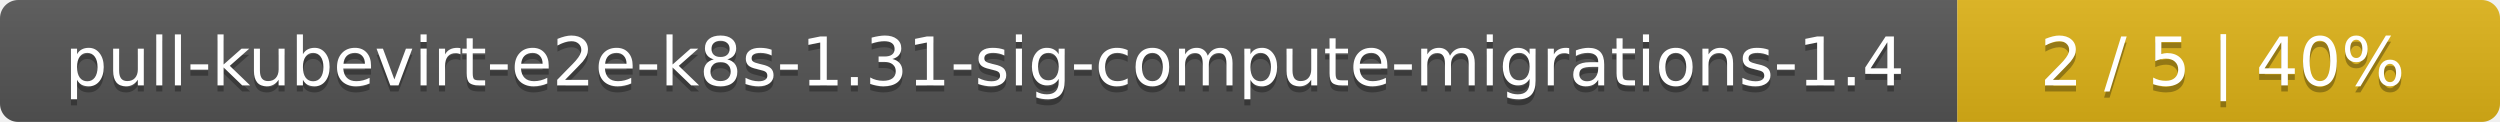
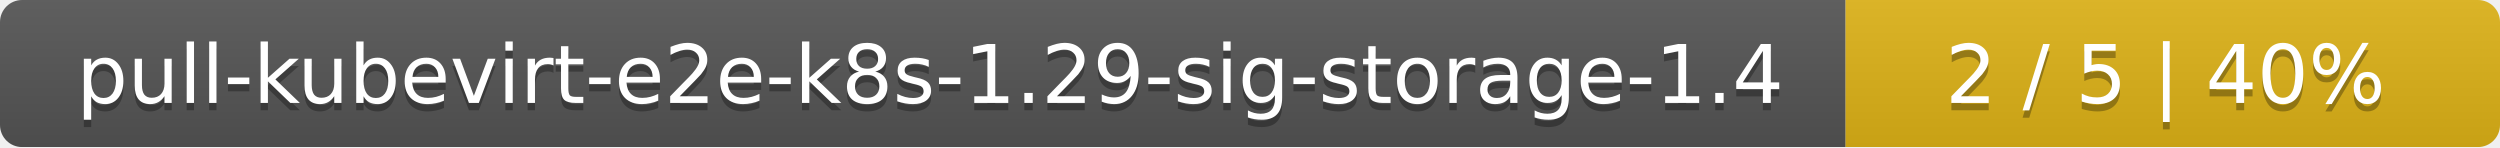
- <svg xmlns="http://www.w3.org/2000/svg" width="410" height="20">
+ <svg xmlns="http://www.w3.org/2000/svg" width="340" height="20">
  <linearGradient id="smooth" x2="0" y2="100%">
    <stop offset="0" stop-color="#bbb" stop-opacity=".1" />
    <stop offset="1" stop-opacity=".1" />
  </linearGradient>
  <mask id="round">
-     <rect width="410" height="20" rx="3" fill="#fff" />
+     <rect width="340" height="20" rx="3" fill="#fff" />
  </mask>
  <g mask="url(#round)">
-     <rect width="321" height="20" fill="#555" />
-     <rect x="321" width="89" height="20" fill="#dfb317" />
-     <rect width="410" height="20" fill="url(#smooth)" />
+     <rect width="251" height="20" fill="#555" />
+     <rect x="251" width="89" height="20" fill="#dfb317" />
+     <rect width="340" height="20" fill="url(#smooth)" />
  </g>
  <g fill="#fff" text-anchor="middle" font-family="DejaVu Sans,Verdana,Geneva,sans-serif" font-size="11">
-     <text x="161.5" y="15" fill="#010101" fill-opacity=".3">pull-kubevirt-e2e-k8s-1.31-sig-compute-migrations-1.4</text>
-     <text x="161.5" y="14">pull-kubevirt-e2e-k8s-1.31-sig-compute-migrations-1.4</text>
-     <text x="364.5" y="15" fill="#010101" fill-opacity=".3">2 / 5    |    40%</text>
-     <text x="364.5" y="14">2 / 5    |    40%</text>
+     <text x="126.5" y="15" fill="#010101" fill-opacity=".3">pull-kubevirt-e2e-k8s-1.29-sig-storage-1.4</text>
+     <text x="126.5" y="14">pull-kubevirt-e2e-k8s-1.29-sig-storage-1.4</text>
+     <text x="294.5" y="15" fill="#010101" fill-opacity=".3">2 / 5    |    40%</text>
+     <text x="294.5" y="14">2 / 5    |    40%</text>
  </g>
</svg>
